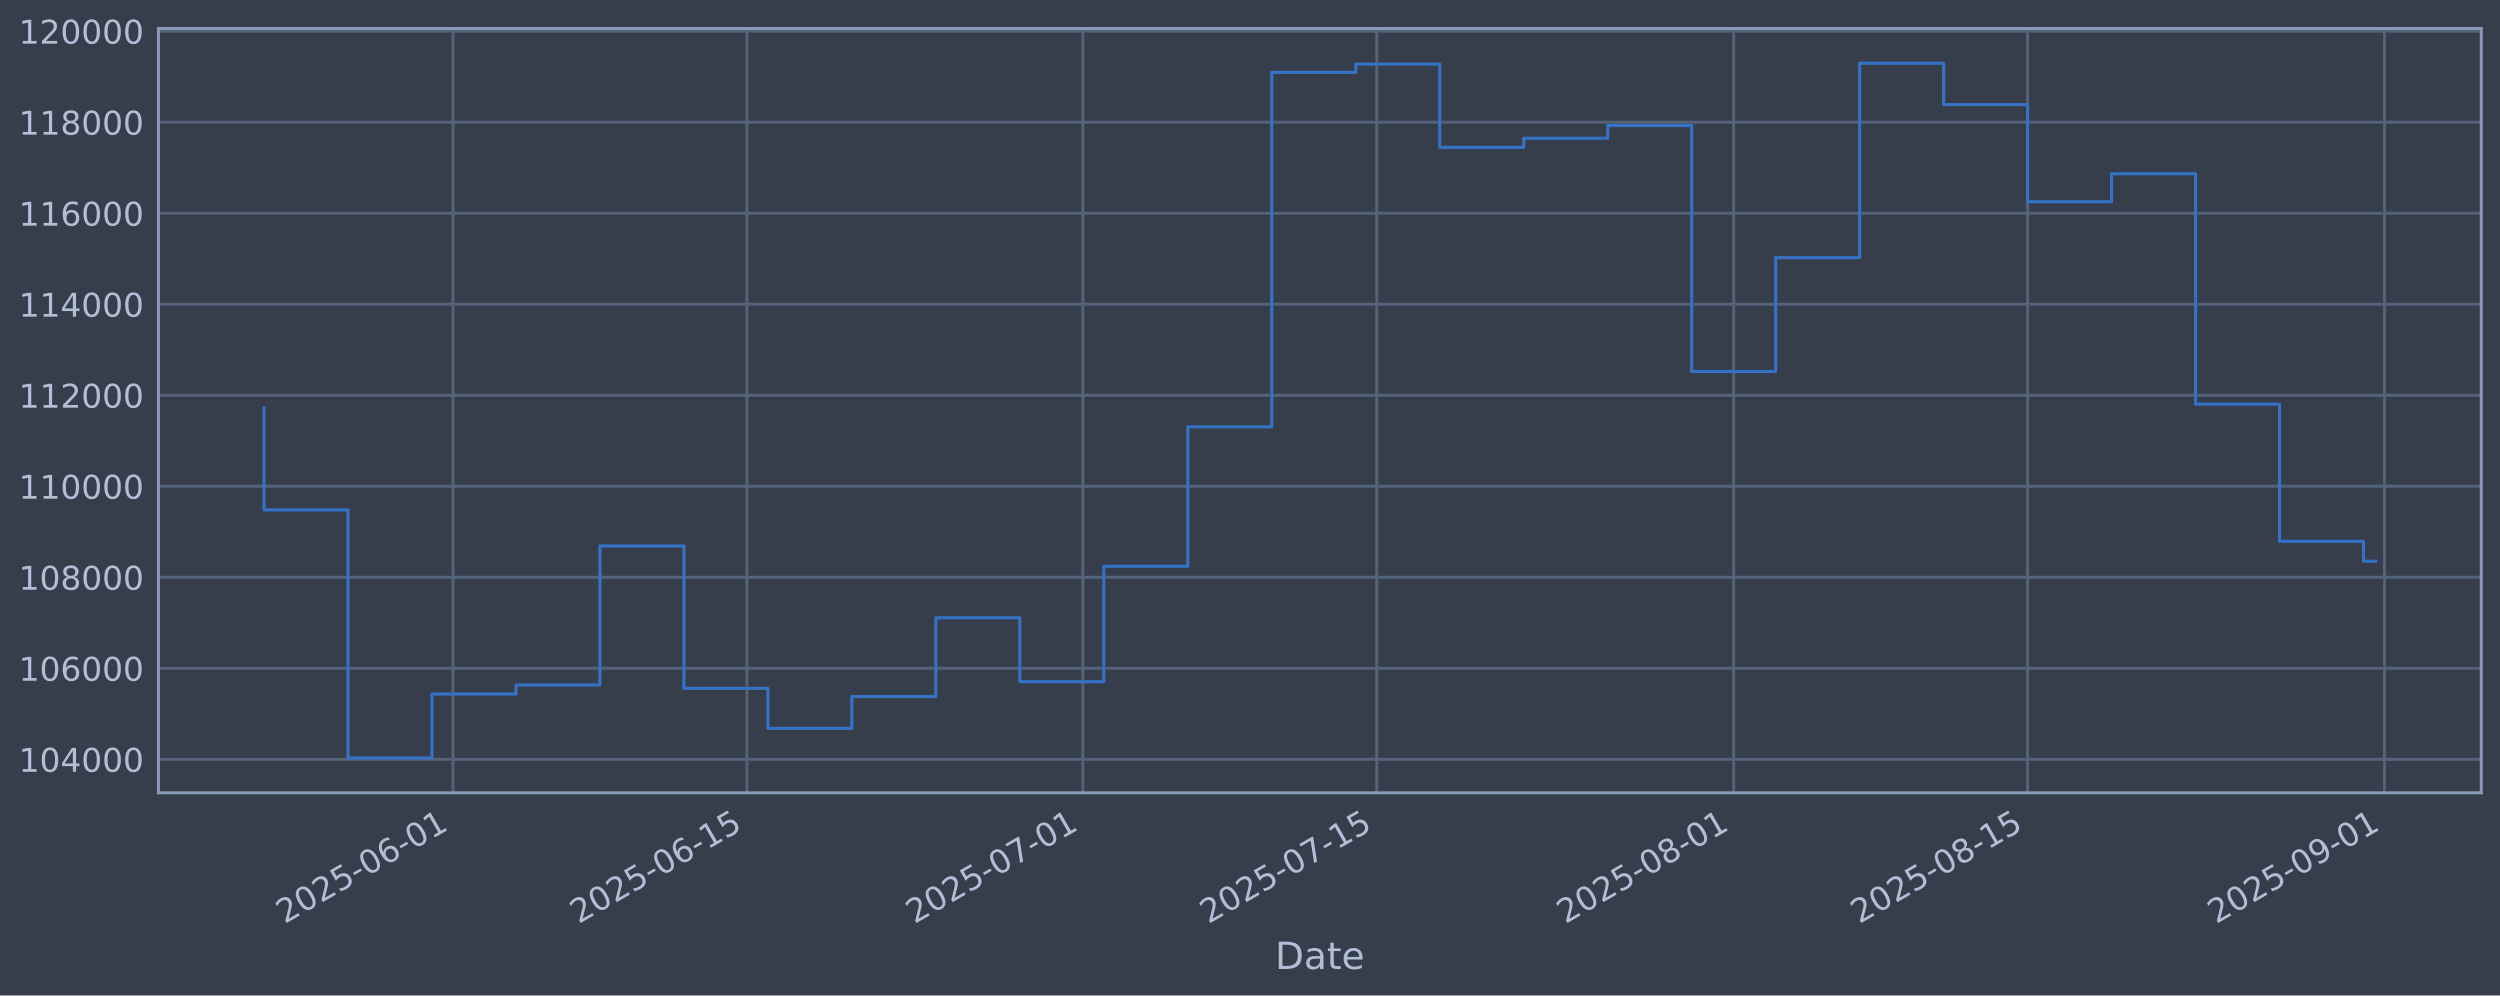
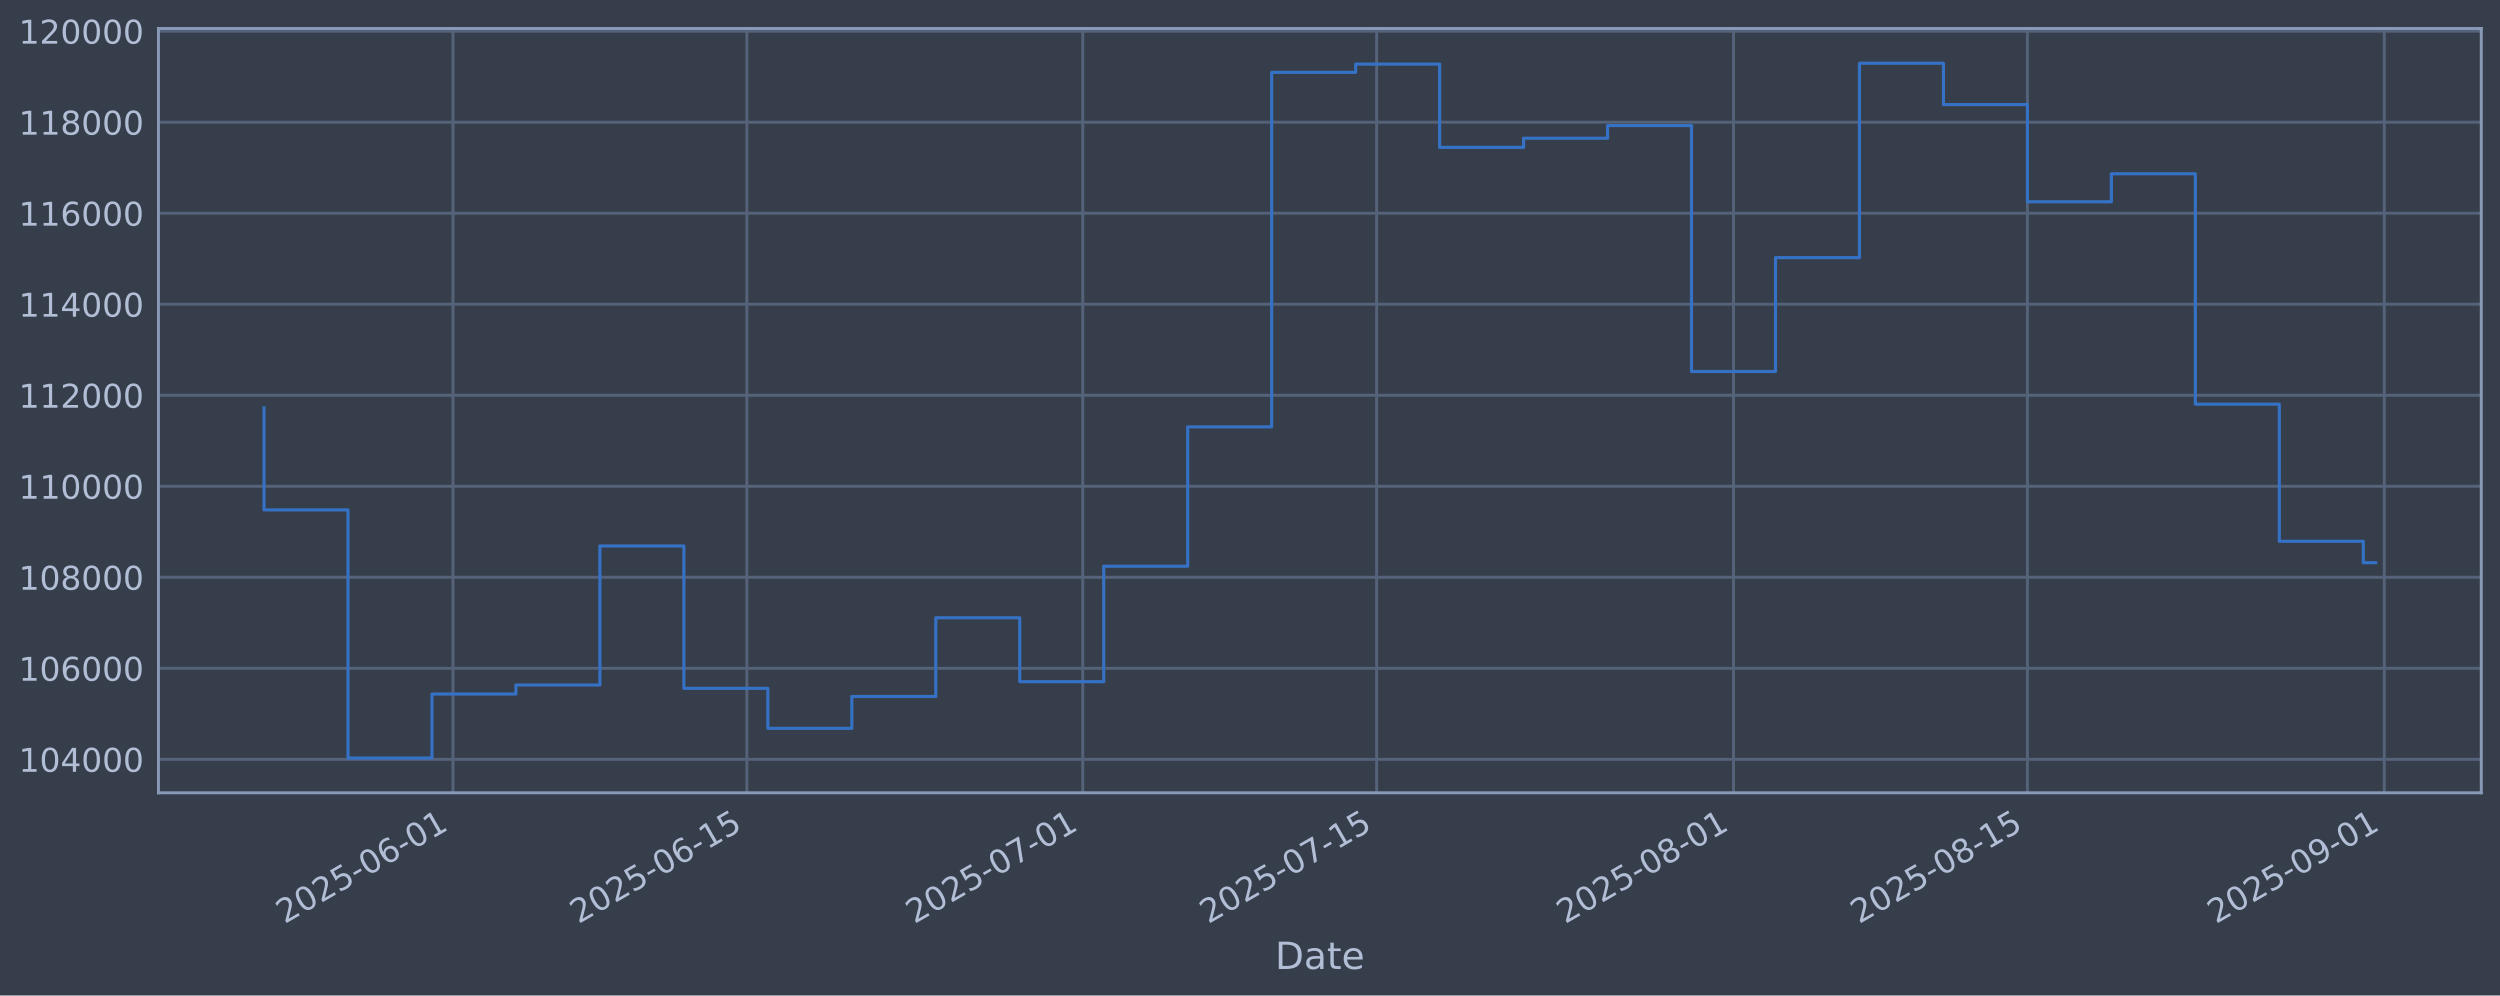
<svg xmlns="http://www.w3.org/2000/svg" xmlns:xlink="http://www.w3.org/1999/xlink" width="960.9pt" height="382.628pt" viewBox="0 0 960.9 382.628" version="1.1">
  <defs>
    <style type="text/css">*{stroke-linejoin: round; stroke-linecap: butt}</style>
  </defs>
  <g id="figure_1">
    <g id="patch_1">
      <path d="M 0 382.628  L 960.9 382.628  L 960.9 0  L 0 0  z " style="fill: #373e4b" />
    </g>
    <g id="axes_1">
      <g id="patch_2">
        <path d="M 60.901 304.718  L 953.701 304.718  L 953.701 10.958  L 60.901 10.958  z " style="fill: #373e4b" />
      </g>
      <g id="matplotlib.axis_1">
        <g id="xtick_1">
          <g id="line2d_1">
-             <path d="M 174.108 304.718  L 174.108 10.958  " clip-path="url(#pfdce7a4677)" style="fill: none; stroke: #546379; stroke-width: 1.12; stroke-linecap: square" />
+             <path d="M 174.101 304.718  L 174.101 10.958  " clip-path="url(#p6666b02a34)" style="fill: none; stroke: #546379; stroke-width: 1.12; stroke-linecap: square" />
          </g>
          <g id="line2d_2" />
          <g id="text_1">
-             <g style="fill: #b1bed6" transform="translate(109.3829 355.2226) rotate(-30) scale(0.126 -0.126)">
+             <g style="fill: #b1bed6" transform="translate(109.3754 355.2226) rotate(-30) scale(0.126 -0.126)">
              <defs>
                <path id="DejaVuSans-32" d="M 1228 531  L 3431 531  L 3431 0  L 469 0  L 469 531  Q 828 903 1448 1529  Q 2069 2156 2228 2338  Q 2531 2678 2651 2914  Q 2772 3150 2772 3378  Q 2772 3750 2511 3984  Q 2250 4219 1831 4219  Q 1534 4219 1204 4116  Q 875 4013 500 3803  L 500 4441  Q 881 4594 1212 4672  Q 1544 4750 1819 4750  Q 2544 4750 2975 4387  Q 3406 4025 3406 3419  Q 3406 3131 3298 2873  Q 3191 2616 2906 2266  Q 2828 2175 2409 1742  Q 1991 1309 1228 531  z " transform="scale(0.015625)" />
                <path id="DejaVuSans-30" d="M 2034 4250  Q 1547 4250 1301 3770  Q 1056 3291 1056 2328  Q 1056 1369 1301 889  Q 1547 409 2034 409  Q 2525 409 2770 889  Q 3016 1369 3016 2328  Q 3016 3291 2770 3770  Q 2525 4250 2034 4250  z M 2034 4750  Q 2819 4750 3233 4129  Q 3647 3509 3647 2328  Q 3647 1150 3233 529  Q 2819 -91 2034 -91  Q 1250 -91 836 529  Q 422 1150 422 2328  Q 422 3509 836 4129  Q 1250 4750 2034 4750  z " transform="scale(0.015625)" />
                <path id="DejaVuSans-35" d="M 691 4666  L 3169 4666  L 3169 4134  L 1269 4134  L 1269 2991  Q 1406 3038 1543 3061  Q 1681 3084 1819 3084  Q 2600 3084 3056 2656  Q 3513 2228 3513 1497  Q 3513 744 3044 326  Q 2575 -91 1722 -91  Q 1428 -91 1123 -41  Q 819 9 494 109  L 494 744  Q 775 591 1075 516  Q 1375 441 1709 441  Q 2250 441 2565 725  Q 2881 1009 2881 1497  Q 2881 1984 2565 2268  Q 2250 2553 1709 2553  Q 1456 2553 1204 2497  Q 953 2441 691 2322  L 691 4666  z " transform="scale(0.015625)" />
                <path id="DejaVuSans-2d" d="M 313 2009  L 1997 2009  L 1997 1497  L 313 1497  L 313 2009  z " transform="scale(0.015625)" />
                <path id="DejaVuSans-36" d="M 2113 2584  Q 1688 2584 1439 2293  Q 1191 2003 1191 1497  Q 1191 994 1439 701  Q 1688 409 2113 409  Q 2538 409 2786 701  Q 3034 994 3034 1497  Q 3034 2003 2786 2293  Q 2538 2584 2113 2584  z M 3366 4563  L 3366 3988  Q 3128 4100 2886 4159  Q 2644 4219 2406 4219  Q 1781 4219 1451 3797  Q 1122 3375 1075 2522  Q 1259 2794 1537 2939  Q 1816 3084 2150 3084  Q 2853 3084 3261 2657  Q 3669 2231 3669 1497  Q 3669 778 3244 343  Q 2819 -91 2113 -91  Q 1303 -91 875 529  Q 447 1150 447 2328  Q 447 3434 972 4092  Q 1497 4750 2381 4750  Q 2619 4750 2861 4703  Q 3103 4656 3366 4563  z " transform="scale(0.015625)" />
                <path id="DejaVuSans-31" d="M 794 531  L 1825 531  L 1825 4091  L 703 3866  L 703 4441  L 1819 4666  L 2450 4666  L 2450 531  L 3481 531  L 3481 0  L 794 0  L 794 531  z " transform="scale(0.015625)" />
              </defs>
              <use xlink:href="#DejaVuSans-32" />
              <use xlink:href="#DejaVuSans-30" transform="translate(63.62305 0)" />
              <use xlink:href="#DejaVuSans-32" transform="translate(127.2461 0)" />
              <use xlink:href="#DejaVuSans-35" transform="translate(190.8691 0)" />
              <use xlink:href="#DejaVuSans-2d" transform="translate(254.4922 0)" />
              <use xlink:href="#DejaVuSans-30" transform="translate(290.5762 0)" />
              <use xlink:href="#DejaVuSans-36" transform="translate(354.1992 0)" />
              <use xlink:href="#DejaVuSans-2d" transform="translate(417.8223 0)" />
              <use xlink:href="#DejaVuSans-30" transform="translate(453.9062 0)" />
              <use xlink:href="#DejaVuSans-31" transform="translate(517.5293 0)" />
            </g>
          </g>
        </g>
        <g id="xtick_2">
          <g id="line2d_3">
-             <path d="M 287.082 304.718  L 287.082 10.958  " clip-path="url(#pfdce7a4677)" style="fill: none; stroke: #546379; stroke-width: 1.12; stroke-linecap: square" />
+             <path d="M 287.063 304.718  L 287.063 10.958  " clip-path="url(#p6666b02a34)" style="fill: none; stroke: #546379; stroke-width: 1.12; stroke-linecap: square" />
          </g>
          <g id="line2d_4" />
          <g id="text_2">
-             <g style="fill: #b1bed6" transform="translate(222.3569 355.2226) rotate(-30) scale(0.126 -0.126)">
+             <g style="fill: #b1bed6" transform="translate(222.3377 355.2226) rotate(-30) scale(0.126 -0.126)">
              <use xlink:href="#DejaVuSans-32" />
              <use xlink:href="#DejaVuSans-30" transform="translate(63.62305 0)" />
              <use xlink:href="#DejaVuSans-32" transform="translate(127.2461 0)" />
              <use xlink:href="#DejaVuSans-35" transform="translate(190.8691 0)" />
              <use xlink:href="#DejaVuSans-2d" transform="translate(254.4922 0)" />
              <use xlink:href="#DejaVuSans-30" transform="translate(290.5762 0)" />
              <use xlink:href="#DejaVuSans-36" transform="translate(354.1992 0)" />
              <use xlink:href="#DejaVuSans-2d" transform="translate(417.8223 0)" />
              <use xlink:href="#DejaVuSans-31" transform="translate(453.9062 0)" />
              <use xlink:href="#DejaVuSans-35" transform="translate(517.5293 0)" />
            </g>
          </g>
        </g>
        <g id="xtick_3">
          <g id="line2d_5">
-             <path d="M 416.196 304.718  L 416.196 10.958  " clip-path="url(#pfdce7a4677)" style="fill: none; stroke: #546379; stroke-width: 1.12; stroke-linecap: square" />
+             <path d="M 416.163 304.718  L 416.163 10.958  " clip-path="url(#p6666b02a34)" style="fill: none; stroke: #546379; stroke-width: 1.12; stroke-linecap: square" />
          </g>
          <g id="line2d_6" />
          <g id="text_3">
-             <g style="fill: #b1bed6" transform="translate(351.4701 355.2226) rotate(-30) scale(0.126 -0.126)">
+             <g style="fill: #b1bed6" transform="translate(351.4375 355.2226) rotate(-30) scale(0.126 -0.126)">
              <defs>
                <path id="DejaVuSans-37" d="M 525 4666  L 3525 4666  L 3525 4397  L 1831 0  L 1172 0  L 2766 4134  L 525 4134  L 525 4666  z " transform="scale(0.015625)" />
              </defs>
              <use xlink:href="#DejaVuSans-32" />
              <use xlink:href="#DejaVuSans-30" transform="translate(63.62305 0)" />
              <use xlink:href="#DejaVuSans-32" transform="translate(127.2461 0)" />
              <use xlink:href="#DejaVuSans-35" transform="translate(190.8691 0)" />
              <use xlink:href="#DejaVuSans-2d" transform="translate(254.4922 0)" />
              <use xlink:href="#DejaVuSans-30" transform="translate(290.5762 0)" />
              <use xlink:href="#DejaVuSans-37" transform="translate(354.1992 0)" />
              <use xlink:href="#DejaVuSans-2d" transform="translate(417.8223 0)" />
              <use xlink:href="#DejaVuSans-30" transform="translate(453.9062 0)" />
              <use xlink:href="#DejaVuSans-31" transform="translate(517.5293 0)" />
            </g>
          </g>
        </g>
        <g id="xtick_4">
          <g id="line2d_7">
-             <path d="M 529.17 304.718  L 529.17 10.958  " clip-path="url(#pfdce7a4677)" style="fill: none; stroke: #546379; stroke-width: 1.12; stroke-linecap: square" />
+             <path d="M 529.125 304.718  L 529.125 10.958  " clip-path="url(#p6666b02a34)" style="fill: none; stroke: #546379; stroke-width: 1.12; stroke-linecap: square" />
          </g>
          <g id="line2d_8" />
          <g id="text_4">
-             <g style="fill: #b1bed6" transform="translate(464.4441 355.2226) rotate(-30) scale(0.126 -0.126)">
+             <g style="fill: #b1bed6" transform="translate(464.3998 355.2226) rotate(-30) scale(0.126 -0.126)">
              <use xlink:href="#DejaVuSans-32" />
              <use xlink:href="#DejaVuSans-30" transform="translate(63.62305 0)" />
              <use xlink:href="#DejaVuSans-32" transform="translate(127.2461 0)" />
              <use xlink:href="#DejaVuSans-35" transform="translate(190.8691 0)" />
              <use xlink:href="#DejaVuSans-2d" transform="translate(254.4922 0)" />
              <use xlink:href="#DejaVuSans-30" transform="translate(290.5762 0)" />
              <use xlink:href="#DejaVuSans-37" transform="translate(354.1992 0)" />
              <use xlink:href="#DejaVuSans-2d" transform="translate(417.8223 0)" />
              <use xlink:href="#DejaVuSans-31" transform="translate(453.9062 0)" />
              <use xlink:href="#DejaVuSans-35" transform="translate(517.5293 0)" />
            </g>
          </g>
        </g>
        <g id="xtick_5">
          <g id="line2d_9">
-             <path d="M 666.352 304.718  L 666.352 10.958  " clip-path="url(#pfdce7a4677)" style="fill: none; stroke: #546379; stroke-width: 1.12; stroke-linecap: square" />
+             <path d="M 666.294 304.718  L 666.294 10.958  " clip-path="url(#p6666b02a34)" style="fill: none; stroke: #546379; stroke-width: 1.12; stroke-linecap: square" />
          </g>
          <g id="line2d_10" />
          <g id="text_5">
-             <g style="fill: #b1bed6" transform="translate(601.6268 355.2226) rotate(-30) scale(0.126 -0.126)">
+             <g style="fill: #b1bed6" transform="translate(601.5683 355.2226) rotate(-30) scale(0.126 -0.126)">
              <defs>
                <path id="DejaVuSans-38" d="M 2034 2216  Q 1584 2216 1326 1975  Q 1069 1734 1069 1313  Q 1069 891 1326 650  Q 1584 409 2034 409  Q 2484 409 2743 651  Q 3003 894 3003 1313  Q 3003 1734 2745 1975  Q 2488 2216 2034 2216  z M 1403 2484  Q 997 2584 770 2862  Q 544 3141 544 3541  Q 544 4100 942 4425  Q 1341 4750 2034 4750  Q 2731 4750 3128 4425  Q 3525 4100 3525 3541  Q 3525 3141 3298 2862  Q 3072 2584 2669 2484  Q 3125 2378 3379 2068  Q 3634 1759 3634 1313  Q 3634 634 3220 271  Q 2806 -91 2034 -91  Q 1263 -91 848 271  Q 434 634 434 1313  Q 434 1759 690 2068  Q 947 2378 1403 2484  z M 1172 3481  Q 1172 3119 1398 2916  Q 1625 2713 2034 2713  Q 2441 2713 2670 2916  Q 2900 3119 2900 3481  Q 2900 3844 2670 4047  Q 2441 4250 2034 4250  Q 1625 4250 1398 4047  Q 1172 3844 1172 3481  z " transform="scale(0.015625)" />
              </defs>
              <use xlink:href="#DejaVuSans-32" />
              <use xlink:href="#DejaVuSans-30" transform="translate(63.62305 0)" />
              <use xlink:href="#DejaVuSans-32" transform="translate(127.2461 0)" />
              <use xlink:href="#DejaVuSans-35" transform="translate(190.8691 0)" />
              <use xlink:href="#DejaVuSans-2d" transform="translate(254.4922 0)" />
              <use xlink:href="#DejaVuSans-30" transform="translate(290.5762 0)" />
              <use xlink:href="#DejaVuSans-38" transform="translate(354.1992 0)" />
              <use xlink:href="#DejaVuSans-2d" transform="translate(417.8223 0)" />
              <use xlink:href="#DejaVuSans-30" transform="translate(453.9062 0)" />
              <use xlink:href="#DejaVuSans-31" transform="translate(517.5293 0)" />
            </g>
          </g>
        </g>
        <g id="xtick_6">
          <g id="line2d_11">
-             <path d="M 779.326 304.718  L 779.326 10.958  " clip-path="url(#pfdce7a4677)" style="fill: none; stroke: #546379; stroke-width: 1.12; stroke-linecap: square" />
+             <path d="M 779.256 304.718  L 779.256 10.958  " clip-path="url(#p6666b02a34)" style="fill: none; stroke: #546379; stroke-width: 1.12; stroke-linecap: square" />
          </g>
          <g id="line2d_12" />
          <g id="text_6">
-             <g style="fill: #b1bed6" transform="translate(714.6008 355.2226) rotate(-30) scale(0.126 -0.126)">
+             <g style="fill: #b1bed6" transform="translate(714.5306 355.2226) rotate(-30) scale(0.126 -0.126)">
              <use xlink:href="#DejaVuSans-32" />
              <use xlink:href="#DejaVuSans-30" transform="translate(63.62305 0)" />
              <use xlink:href="#DejaVuSans-32" transform="translate(127.2461 0)" />
              <use xlink:href="#DejaVuSans-35" transform="translate(190.8691 0)" />
              <use xlink:href="#DejaVuSans-2d" transform="translate(254.4922 0)" />
              <use xlink:href="#DejaVuSans-30" transform="translate(290.5762 0)" />
              <use xlink:href="#DejaVuSans-38" transform="translate(354.1992 0)" />
              <use xlink:href="#DejaVuSans-2d" transform="translate(417.8223 0)" />
              <use xlink:href="#DejaVuSans-31" transform="translate(453.9062 0)" />
              <use xlink:href="#DejaVuSans-35" transform="translate(517.5293 0)" />
            </g>
          </g>
        </g>
        <g id="xtick_7">
          <g id="line2d_13">
-             <path d="M 916.509 304.718  L 916.509 10.958  " clip-path="url(#pfdce7a4677)" style="fill: none; stroke: #546379; stroke-width: 1.12; stroke-linecap: square" />
+             <path d="M 916.425 304.718  L 916.425 10.958  " clip-path="url(#p6666b02a34)" style="fill: none; stroke: #546379; stroke-width: 1.12; stroke-linecap: square" />
          </g>
          <g id="line2d_14" />
          <g id="text_7">
-             <g style="fill: #b1bed6" transform="translate(851.7835 355.2226) rotate(-30) scale(0.126 -0.126)">
+             <g style="fill: #b1bed6" transform="translate(851.6991 355.2226) rotate(-30) scale(0.126 -0.126)">
              <defs>
                <path id="DejaVuSans-39" d="M 703 97  L 703 672  Q 941 559 1184 500  Q 1428 441 1663 441  Q 2288 441 2617 861  Q 2947 1281 2994 2138  Q 2813 1869 2534 1725  Q 2256 1581 1919 1581  Q 1219 1581 811 2004  Q 403 2428 403 3163  Q 403 3881 828 4315  Q 1253 4750 1959 4750  Q 2769 4750 3195 4129  Q 3622 3509 3622 2328  Q 3622 1225 3098 567  Q 2575 -91 1691 -91  Q 1453 -91 1209 -44  Q 966 3 703 97  z M 1959 2075  Q 2384 2075 2632 2365  Q 2881 2656 2881 3163  Q 2881 3666 2632 3958  Q 2384 4250 1959 4250  Q 1534 4250 1286 3958  Q 1038 3666 1038 3163  Q 1038 2656 1286 2365  Q 1534 2075 1959 2075  z " transform="scale(0.015625)" />
              </defs>
              <use xlink:href="#DejaVuSans-32" />
              <use xlink:href="#DejaVuSans-30" transform="translate(63.62305 0)" />
              <use xlink:href="#DejaVuSans-32" transform="translate(127.2461 0)" />
              <use xlink:href="#DejaVuSans-35" transform="translate(190.8691 0)" />
              <use xlink:href="#DejaVuSans-2d" transform="translate(254.4922 0)" />
              <use xlink:href="#DejaVuSans-30" transform="translate(290.5762 0)" />
              <use xlink:href="#DejaVuSans-39" transform="translate(354.1992 0)" />
              <use xlink:href="#DejaVuSans-2d" transform="translate(417.8223 0)" />
              <use xlink:href="#DejaVuSans-30" transform="translate(453.9062 0)" />
              <use xlink:href="#DejaVuSans-31" transform="translate(517.5293 0)" />
            </g>
          </g>
        </g>
        <g id="text_8">
          <g style="fill: #b1bed6" transform="translate(490.0914 372.4337) scale(0.144 -0.144)">
            <defs>
              <path id="DejaVuSans-44" d="M 1259 4147  L 1259 519  L 2022 519  Q 2988 519 3436 956  Q 3884 1394 3884 2338  Q 3884 3275 3436 3711  Q 2988 4147 2022 4147  L 1259 4147  z M 628 4666  L 1925 4666  Q 3281 4666 3915 4102  Q 4550 3538 4550 2338  Q 4550 1131 3912 565  Q 3275 0 1925 0  L 628 0  L 628 4666  z " transform="scale(0.015625)" />
              <path id="DejaVuSans-61" d="M 2194 1759  Q 1497 1759 1228 1600  Q 959 1441 959 1056  Q 959 750 1161 570  Q 1363 391 1709 391  Q 2188 391 2477 730  Q 2766 1069 2766 1631  L 2766 1759  L 2194 1759  z M 3341 1997  L 3341 0  L 2766 0  L 2766 531  Q 2569 213 2275 61  Q 1981 -91 1556 -91  Q 1019 -91 701 211  Q 384 513 384 1019  Q 384 1609 779 1909  Q 1175 2209 1959 2209  L 2766 2209  L 2766 2266  Q 2766 2663 2505 2880  Q 2244 3097 1772 3097  Q 1472 3097 1187 3025  Q 903 2953 641 2809  L 641 3341  Q 956 3463 1253 3523  Q 1550 3584 1831 3584  Q 2591 3584 2966 3190  Q 3341 2797 3341 1997  z " transform="scale(0.015625)" />
              <path id="DejaVuSans-74" d="M 1172 4494  L 1172 3500  L 2356 3500  L 2356 3053  L 1172 3053  L 1172 1153  Q 1172 725 1289 603  Q 1406 481 1766 481  L 2356 481  L 2356 0  L 1766 0  Q 1100 0 847 248  Q 594 497 594 1153  L 594 3053  L 172 3053  L 172 3500  L 594 3500  L 594 4494  L 1172 4494  z " transform="scale(0.015625)" />
              <path id="DejaVuSans-65" d="M 3597 1894  L 3597 1613  L 953 1613  Q 991 1019 1311 708  Q 1631 397 2203 397  Q 2534 397 2845 478  Q 3156 559 3463 722  L 3463 178  Q 3153 47 2828 -22  Q 2503 -91 2169 -91  Q 1331 -91 842 396  Q 353 884 353 1716  Q 353 2575 817 3079  Q 1281 3584 2069 3584  Q 2775 3584 3186 3129  Q 3597 2675 3597 1894  z M 3022 2063  Q 3016 2534 2758 2815  Q 2500 3097 2075 3097  Q 1594 3097 1305 2825  Q 1016 2553 972 2059  L 3022 2063  z " transform="scale(0.015625)" />
            </defs>
            <use xlink:href="#DejaVuSans-44" />
            <use xlink:href="#DejaVuSans-61" transform="translate(77.00195 0)" />
            <use xlink:href="#DejaVuSans-74" transform="translate(138.2812 0)" />
            <use xlink:href="#DejaVuSans-65" transform="translate(177.4902 0)" />
          </g>
        </g>
      </g>
      <g id="matplotlib.axis_2">
        <g id="ytick_1">
          <g id="line2d_15">
-             <path d="M 60.901 291.85  L 953.701 291.85  " clip-path="url(#pfdce7a4677)" style="fill: none; stroke: #546379; stroke-width: 1.12; stroke-linecap: square" />
+             <path d="M 60.901 291.85  L 953.701 291.85  " clip-path="url(#p6666b02a34)" style="fill: none; stroke: #546379; stroke-width: 1.12; stroke-linecap: square" />
          </g>
          <g id="line2d_16" />
          <g id="text_9">
            <g style="fill: #b1bed6" transform="translate(7.2 296.6367) scale(0.126 -0.126)">
              <defs>
                <path id="DejaVuSans-34" d="M 2419 4116  L 825 1625  L 2419 1625  L 2419 4116  z M 2253 4666  L 3047 4666  L 3047 1625  L 3713 1625  L 3713 1100  L 3047 1100  L 3047 0  L 2419 0  L 2419 1100  L 313 1100  L 313 1709  L 2253 4666  z " transform="scale(0.015625)" />
              </defs>
              <use xlink:href="#DejaVuSans-31" />
              <use xlink:href="#DejaVuSans-30" transform="translate(63.62305 0)" />
              <use xlink:href="#DejaVuSans-34" transform="translate(127.2461 0)" />
              <use xlink:href="#DejaVuSans-30" transform="translate(190.8691 0)" />
              <use xlink:href="#DejaVuSans-30" transform="translate(254.4922 0)" />
              <use xlink:href="#DejaVuSans-30" transform="translate(318.1152 0)" />
            </g>
          </g>
        </g>
        <g id="ytick_2">
          <g id="line2d_17">
-             <path d="M 60.901 256.867  L 953.701 256.867  " clip-path="url(#pfdce7a4677)" style="fill: none; stroke: #546379; stroke-width: 1.12; stroke-linecap: square" />
+             <path d="M 60.901 256.867  L 953.701 256.867  " clip-path="url(#p6666b02a34)" style="fill: none; stroke: #546379; stroke-width: 1.12; stroke-linecap: square" />
          </g>
          <g id="line2d_18" />
          <g id="text_10">
            <g style="fill: #b1bed6" transform="translate(7.2 261.6538) scale(0.126 -0.126)">
              <use xlink:href="#DejaVuSans-31" />
              <use xlink:href="#DejaVuSans-30" transform="translate(63.62305 0)" />
              <use xlink:href="#DejaVuSans-36" transform="translate(127.2461 0)" />
              <use xlink:href="#DejaVuSans-30" transform="translate(190.8691 0)" />
              <use xlink:href="#DejaVuSans-30" transform="translate(254.4922 0)" />
              <use xlink:href="#DejaVuSans-30" transform="translate(318.1152 0)" />
            </g>
          </g>
        </g>
        <g id="ytick_3">
          <g id="line2d_19">
-             <path d="M 60.901 221.884  L 953.701 221.884  " clip-path="url(#pfdce7a4677)" style="fill: none; stroke: #546379; stroke-width: 1.12; stroke-linecap: square" />
+             <path d="M 60.901 221.884  L 953.701 221.884  " clip-path="url(#p6666b02a34)" style="fill: none; stroke: #546379; stroke-width: 1.12; stroke-linecap: square" />
          </g>
          <g id="line2d_20" />
          <g id="text_11">
            <g style="fill: #b1bed6" transform="translate(7.2 226.671) scale(0.126 -0.126)">
              <use xlink:href="#DejaVuSans-31" />
              <use xlink:href="#DejaVuSans-30" transform="translate(63.62305 0)" />
              <use xlink:href="#DejaVuSans-38" transform="translate(127.2461 0)" />
              <use xlink:href="#DejaVuSans-30" transform="translate(190.8691 0)" />
              <use xlink:href="#DejaVuSans-30" transform="translate(254.4922 0)" />
              <use xlink:href="#DejaVuSans-30" transform="translate(318.1152 0)" />
            </g>
          </g>
        </g>
        <g id="ytick_4">
          <g id="line2d_21">
-             <path d="M 60.901 186.901  L 953.701 186.901  " clip-path="url(#pfdce7a4677)" style="fill: none; stroke: #546379; stroke-width: 1.12; stroke-linecap: square" />
+             <path d="M 60.901 186.901  L 953.701 186.901  " clip-path="url(#p6666b02a34)" style="fill: none; stroke: #546379; stroke-width: 1.12; stroke-linecap: square" />
          </g>
          <g id="line2d_22" />
          <g id="text_12">
            <g style="fill: #b1bed6" transform="translate(7.2 191.6882) scale(0.126 -0.126)">
              <use xlink:href="#DejaVuSans-31" />
              <use xlink:href="#DejaVuSans-31" transform="translate(63.62305 0)" />
              <use xlink:href="#DejaVuSans-30" transform="translate(127.2461 0)" />
              <use xlink:href="#DejaVuSans-30" transform="translate(190.8691 0)" />
              <use xlink:href="#DejaVuSans-30" transform="translate(254.4922 0)" />
              <use xlink:href="#DejaVuSans-30" transform="translate(318.1152 0)" />
            </g>
          </g>
        </g>
        <g id="ytick_5">
          <g id="line2d_23">
-             <path d="M 60.901 151.918  L 953.701 151.918  " clip-path="url(#pfdce7a4677)" style="fill: none; stroke: #546379; stroke-width: 1.12; stroke-linecap: square" />
+             <path d="M 60.901 151.918  L 953.701 151.918  " clip-path="url(#p6666b02a34)" style="fill: none; stroke: #546379; stroke-width: 1.12; stroke-linecap: square" />
          </g>
          <g id="line2d_24" />
          <g id="text_13">
            <g style="fill: #b1bed6" transform="translate(7.2 156.7053) scale(0.126 -0.126)">
              <use xlink:href="#DejaVuSans-31" />
              <use xlink:href="#DejaVuSans-31" transform="translate(63.62305 0)" />
              <use xlink:href="#DejaVuSans-32" transform="translate(127.2461 0)" />
              <use xlink:href="#DejaVuSans-30" transform="translate(190.8691 0)" />
              <use xlink:href="#DejaVuSans-30" transform="translate(254.4922 0)" />
              <use xlink:href="#DejaVuSans-30" transform="translate(318.1152 0)" />
            </g>
          </g>
        </g>
        <g id="ytick_6">
          <g id="line2d_25">
-             <path d="M 60.901 116.936  L 953.701 116.936  " clip-path="url(#pfdce7a4677)" style="fill: none; stroke: #546379; stroke-width: 1.12; stroke-linecap: square" />
+             <path d="M 60.901 116.936  L 953.701 116.936  " clip-path="url(#p6666b02a34)" style="fill: none; stroke: #546379; stroke-width: 1.12; stroke-linecap: square" />
          </g>
          <g id="line2d_26" />
          <g id="text_14">
            <g style="fill: #b1bed6" transform="translate(7.2 121.7225) scale(0.126 -0.126)">
              <use xlink:href="#DejaVuSans-31" />
              <use xlink:href="#DejaVuSans-31" transform="translate(63.62305 0)" />
              <use xlink:href="#DejaVuSans-34" transform="translate(127.2461 0)" />
              <use xlink:href="#DejaVuSans-30" transform="translate(190.8691 0)" />
              <use xlink:href="#DejaVuSans-30" transform="translate(254.4922 0)" />
              <use xlink:href="#DejaVuSans-30" transform="translate(318.1152 0)" />
            </g>
          </g>
        </g>
        <g id="ytick_7">
          <g id="line2d_27">
-             <path d="M 60.901 81.953  L 953.701 81.953  " clip-path="url(#pfdce7a4677)" style="fill: none; stroke: #546379; stroke-width: 1.12; stroke-linecap: square" />
+             <path d="M 60.901 81.953  L 953.701 81.953  " clip-path="url(#p6666b02a34)" style="fill: none; stroke: #546379; stroke-width: 1.12; stroke-linecap: square" />
          </g>
          <g id="line2d_28" />
          <g id="text_15">
            <g style="fill: #b1bed6" transform="translate(7.2 86.73969) scale(0.126 -0.126)">
              <use xlink:href="#DejaVuSans-31" />
              <use xlink:href="#DejaVuSans-31" transform="translate(63.62305 0)" />
              <use xlink:href="#DejaVuSans-36" transform="translate(127.2461 0)" />
              <use xlink:href="#DejaVuSans-30" transform="translate(190.8691 0)" />
              <use xlink:href="#DejaVuSans-30" transform="translate(254.4922 0)" />
              <use xlink:href="#DejaVuSans-30" transform="translate(318.1152 0)" />
            </g>
          </g>
        </g>
        <g id="ytick_8">
          <g id="line2d_29">
-             <path d="M 60.901 46.97  L 953.701 46.97  " clip-path="url(#pfdce7a4677)" style="fill: none; stroke: #546379; stroke-width: 1.12; stroke-linecap: square" />
+             <path d="M 60.901 46.97  L 953.701 46.97  " clip-path="url(#p6666b02a34)" style="fill: none; stroke: #546379; stroke-width: 1.12; stroke-linecap: square" />
          </g>
          <g id="line2d_30" />
          <g id="text_16">
            <g style="fill: #b1bed6" transform="translate(7.2 51.75686) scale(0.126 -0.126)">
              <use xlink:href="#DejaVuSans-31" />
              <use xlink:href="#DejaVuSans-31" transform="translate(63.62305 0)" />
              <use xlink:href="#DejaVuSans-38" transform="translate(127.2461 0)" />
              <use xlink:href="#DejaVuSans-30" transform="translate(190.8691 0)" />
              <use xlink:href="#DejaVuSans-30" transform="translate(254.4922 0)" />
              <use xlink:href="#DejaVuSans-30" transform="translate(318.1152 0)" />
            </g>
          </g>
        </g>
        <g id="ytick_9">
          <g id="line2d_31">
-             <path d="M 60.901 11.987  L 953.701 11.987  " clip-path="url(#pfdce7a4677)" style="fill: none; stroke: #546379; stroke-width: 1.12; stroke-linecap: square" />
+             <path d="M 60.901 11.987  L 953.701 11.987  " clip-path="url(#p6666b02a34)" style="fill: none; stroke: #546379; stroke-width: 1.12; stroke-linecap: square" />
          </g>
          <g id="line2d_32" />
          <g id="text_17">
            <g style="fill: #b1bed6" transform="translate(7.2 16.77403) scale(0.126 -0.126)">
              <use xlink:href="#DejaVuSans-31" />
              <use xlink:href="#DejaVuSans-32" transform="translate(63.62305 0)" />
              <use xlink:href="#DejaVuSans-30" transform="translate(127.2461 0)" />
              <use xlink:href="#DejaVuSans-30" transform="translate(190.8691 0)" />
              <use xlink:href="#DejaVuSans-30" transform="translate(254.4922 0)" />
              <use xlink:href="#DejaVuSans-30" transform="translate(318.1152 0)" />
            </g>
          </g>
        </g>
      </g>
      <g id="line2d_33">
-         <path d="M 101.482 156.778  L 101.482 195.974  L 133.761 195.974  L 133.761 291.366  L 166.039 291.366  L 166.039 266.759  L 198.317 266.759  L 198.317 263.286  L 230.595 263.286  L 230.595 209.841  L 262.874 209.841  L 262.874 264.586  L 295.152 264.586  L 295.152 279.95  L 327.43 279.95  L 327.43 267.706  L 359.709 267.706  L 359.709 237.446  L 391.987 237.446  L 391.987 262.012  L 424.265 262.012  L 424.265 217.631  L 456.543 217.631  L 456.543 164.07  L 488.822 164.07  L 488.822 27.81  L 521.1 27.81  L 521.1 24.636  L 553.378 24.636  L 553.378 56.646  L 585.657 56.646  L 585.657 53.121  L 617.935 53.121  L 617.935 48.272  L 650.213 48.272  L 650.213 142.793  L 682.491 142.793  L 682.491 99.016  L 714.77 99.016  L 714.77 24.311  L 747.048 24.311  L 747.048 40.185  L 779.326 40.185  L 779.326 77.56  L 811.605 77.56  L 811.605 66.788  L 843.883 66.788  L 843.883 155.356  L 876.161 155.356  L 876.161 208.052  L 908.439 208.052  L 908.439 215.712  L 913.119 215.712  " clip-path="url(#pfdce7a4677)" style="fill: none; stroke: #3572c6; stroke-width: 1.2; stroke-linecap: square" />
+         <path d="M 101.482 156.778  L 101.482 195.974  L 133.757 195.974  L 133.757 291.366  L 166.032 291.366  L 166.032 266.759  L 198.307 266.759  L 198.307 263.286  L 230.582 263.286  L 230.582 209.841  L 262.857 209.841  L 262.857 264.586  L 295.132 264.586  L 295.132 279.95  L 327.407 279.95  L 327.407 267.706  L 359.682 267.706  L 359.682 237.446  L 391.957 237.446  L 391.957 262.012  L 424.232 262.012  L 424.232 217.631  L 456.507 217.631  L 456.507 164.07  L 488.782 164.07  L 488.782 27.81  L 521.057 27.81  L 521.057 24.636  L 553.332 24.636  L 553.332 56.646  L 585.606 56.646  L 585.606 53.121  L 617.881 53.121  L 617.881 48.272  L 650.156 48.272  L 650.156 142.793  L 682.431 142.793  L 682.431 99.016  L 714.706 99.016  L 714.706 24.311  L 746.981 24.311  L 746.981 40.185  L 779.256 40.185  L 779.256 77.56  L 811.531 77.56  L 811.531 66.788  L 843.806 66.788  L 843.806 155.356  L 876.081 155.356  L 876.081 208.052  L 908.356 208.052  L 908.356 216.288  L 913.119 216.288  " clip-path="url(#p6666b02a34)" style="fill: none; stroke: #3572c6; stroke-width: 1.2; stroke-linecap: square" />
      </g>
      <g id="patch_3">
        <path d="M 60.901 304.718  L 60.901 10.958  " style="fill: none; stroke: #899ab8; stroke-width: 1.12; stroke-linejoin: miter; stroke-linecap: square" />
      </g>
      <g id="patch_4">
        <path d="M 953.701 304.718  L 953.701 10.958  " style="fill: none; stroke: #899ab8; stroke-width: 1.12; stroke-linejoin: miter; stroke-linecap: square" />
      </g>
      <g id="patch_5">
        <path d="M 60.901 304.718  L 953.701 304.718  " style="fill: none; stroke: #899ab8; stroke-width: 1.12; stroke-linejoin: miter; stroke-linecap: square" />
      </g>
      <g id="patch_6">
        <path d="M 60.901 10.958  L 953.701 10.958  " style="fill: none; stroke: #899ab8; stroke-width: 1.12; stroke-linejoin: miter; stroke-linecap: square" />
      </g>
    </g>
  </g>
  <defs>
-     <clipPath id="pfdce7a4677">
+     <clipPath id="p6666b02a34">
      <rect x="60.901" y="10.958" width="892.8" height="293.76" />
    </clipPath>
  </defs>
</svg>
